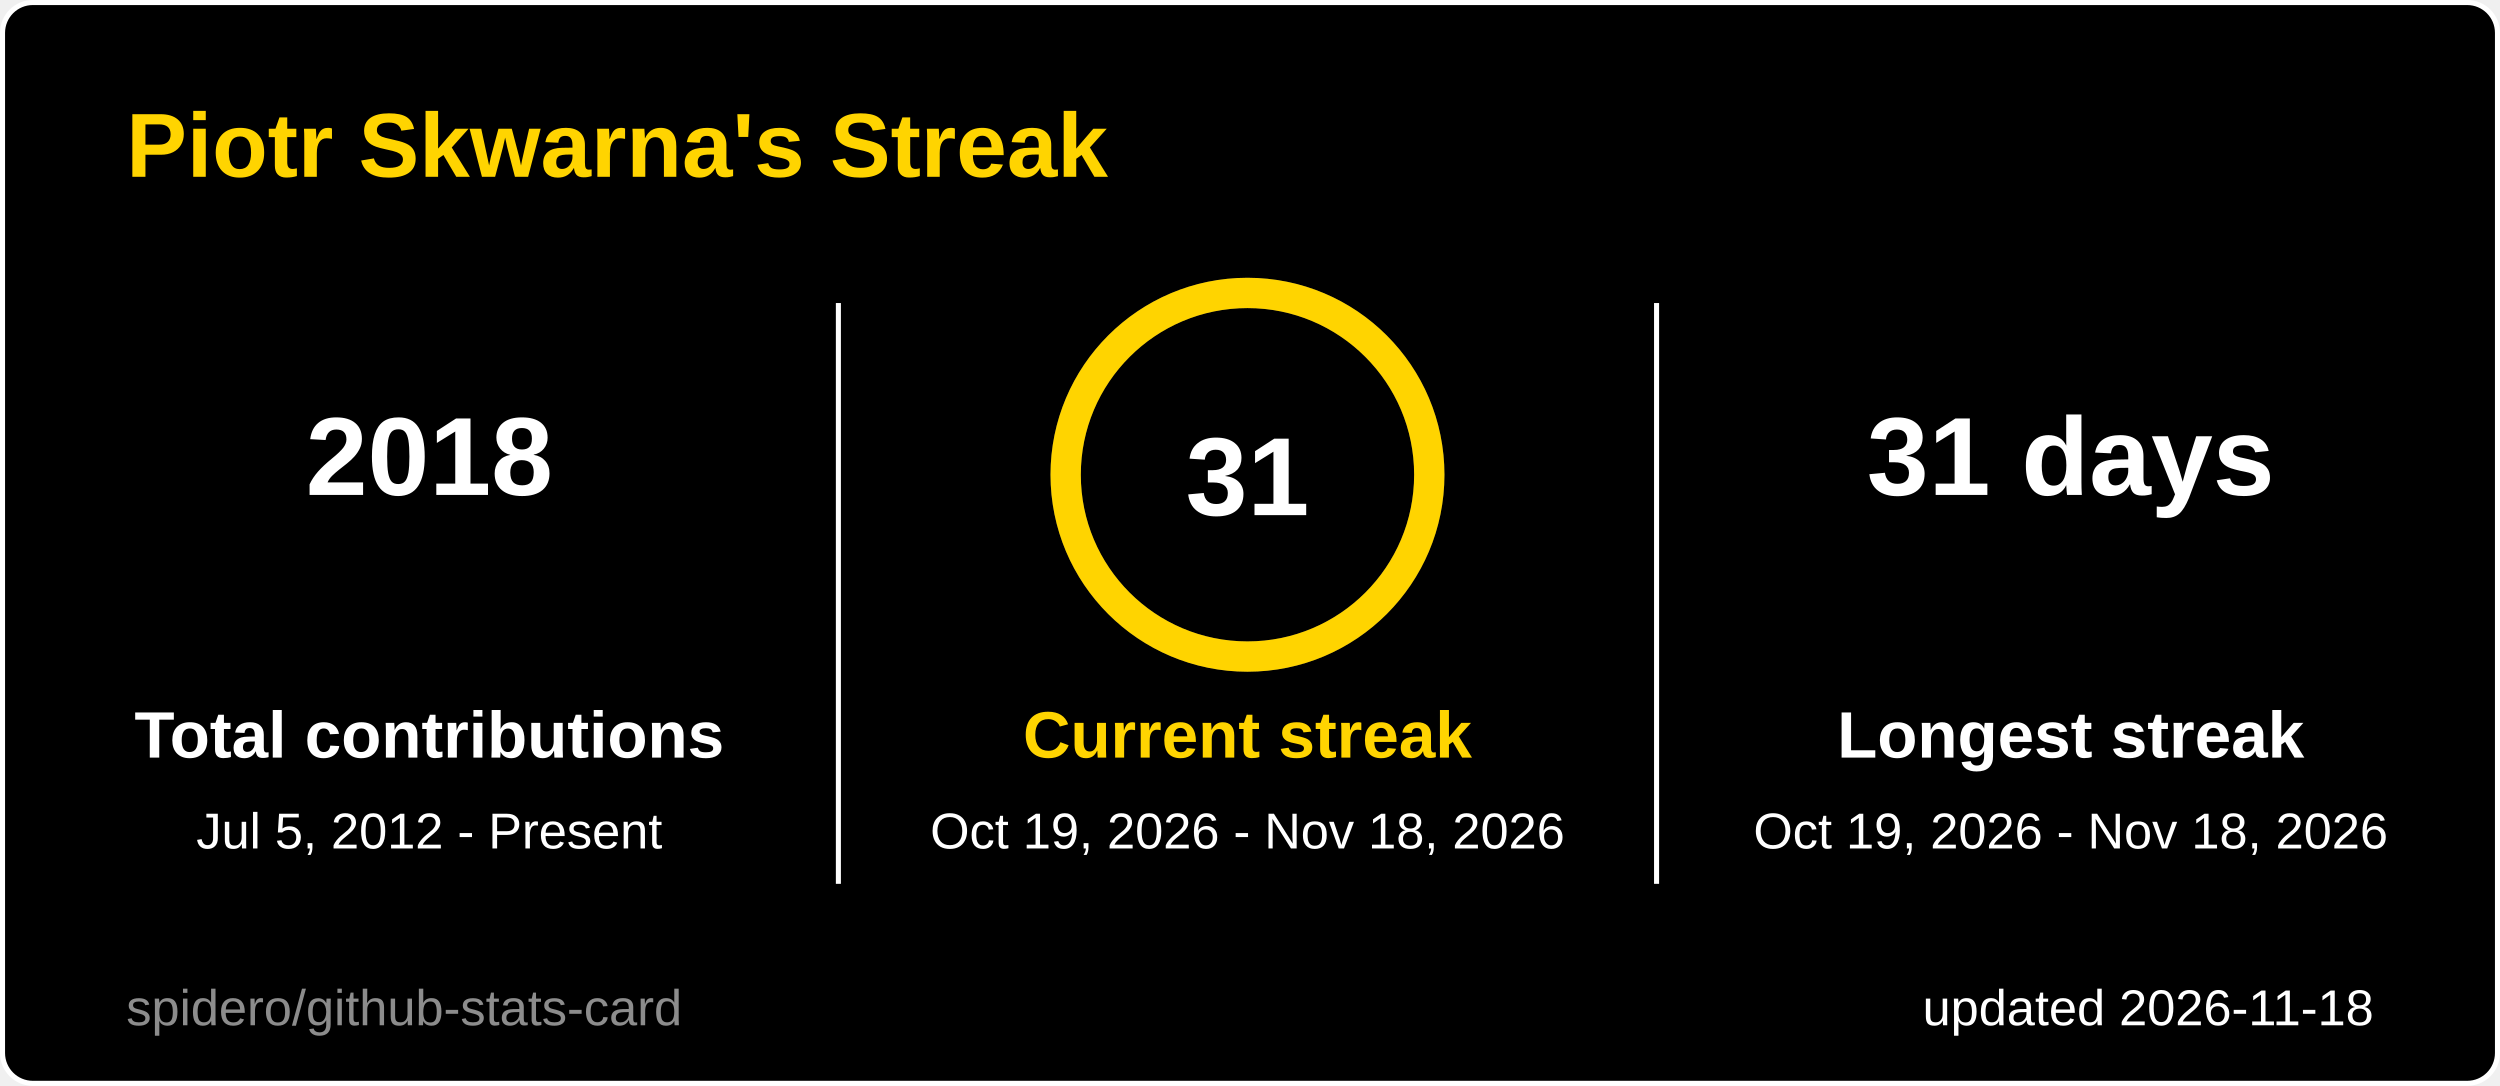
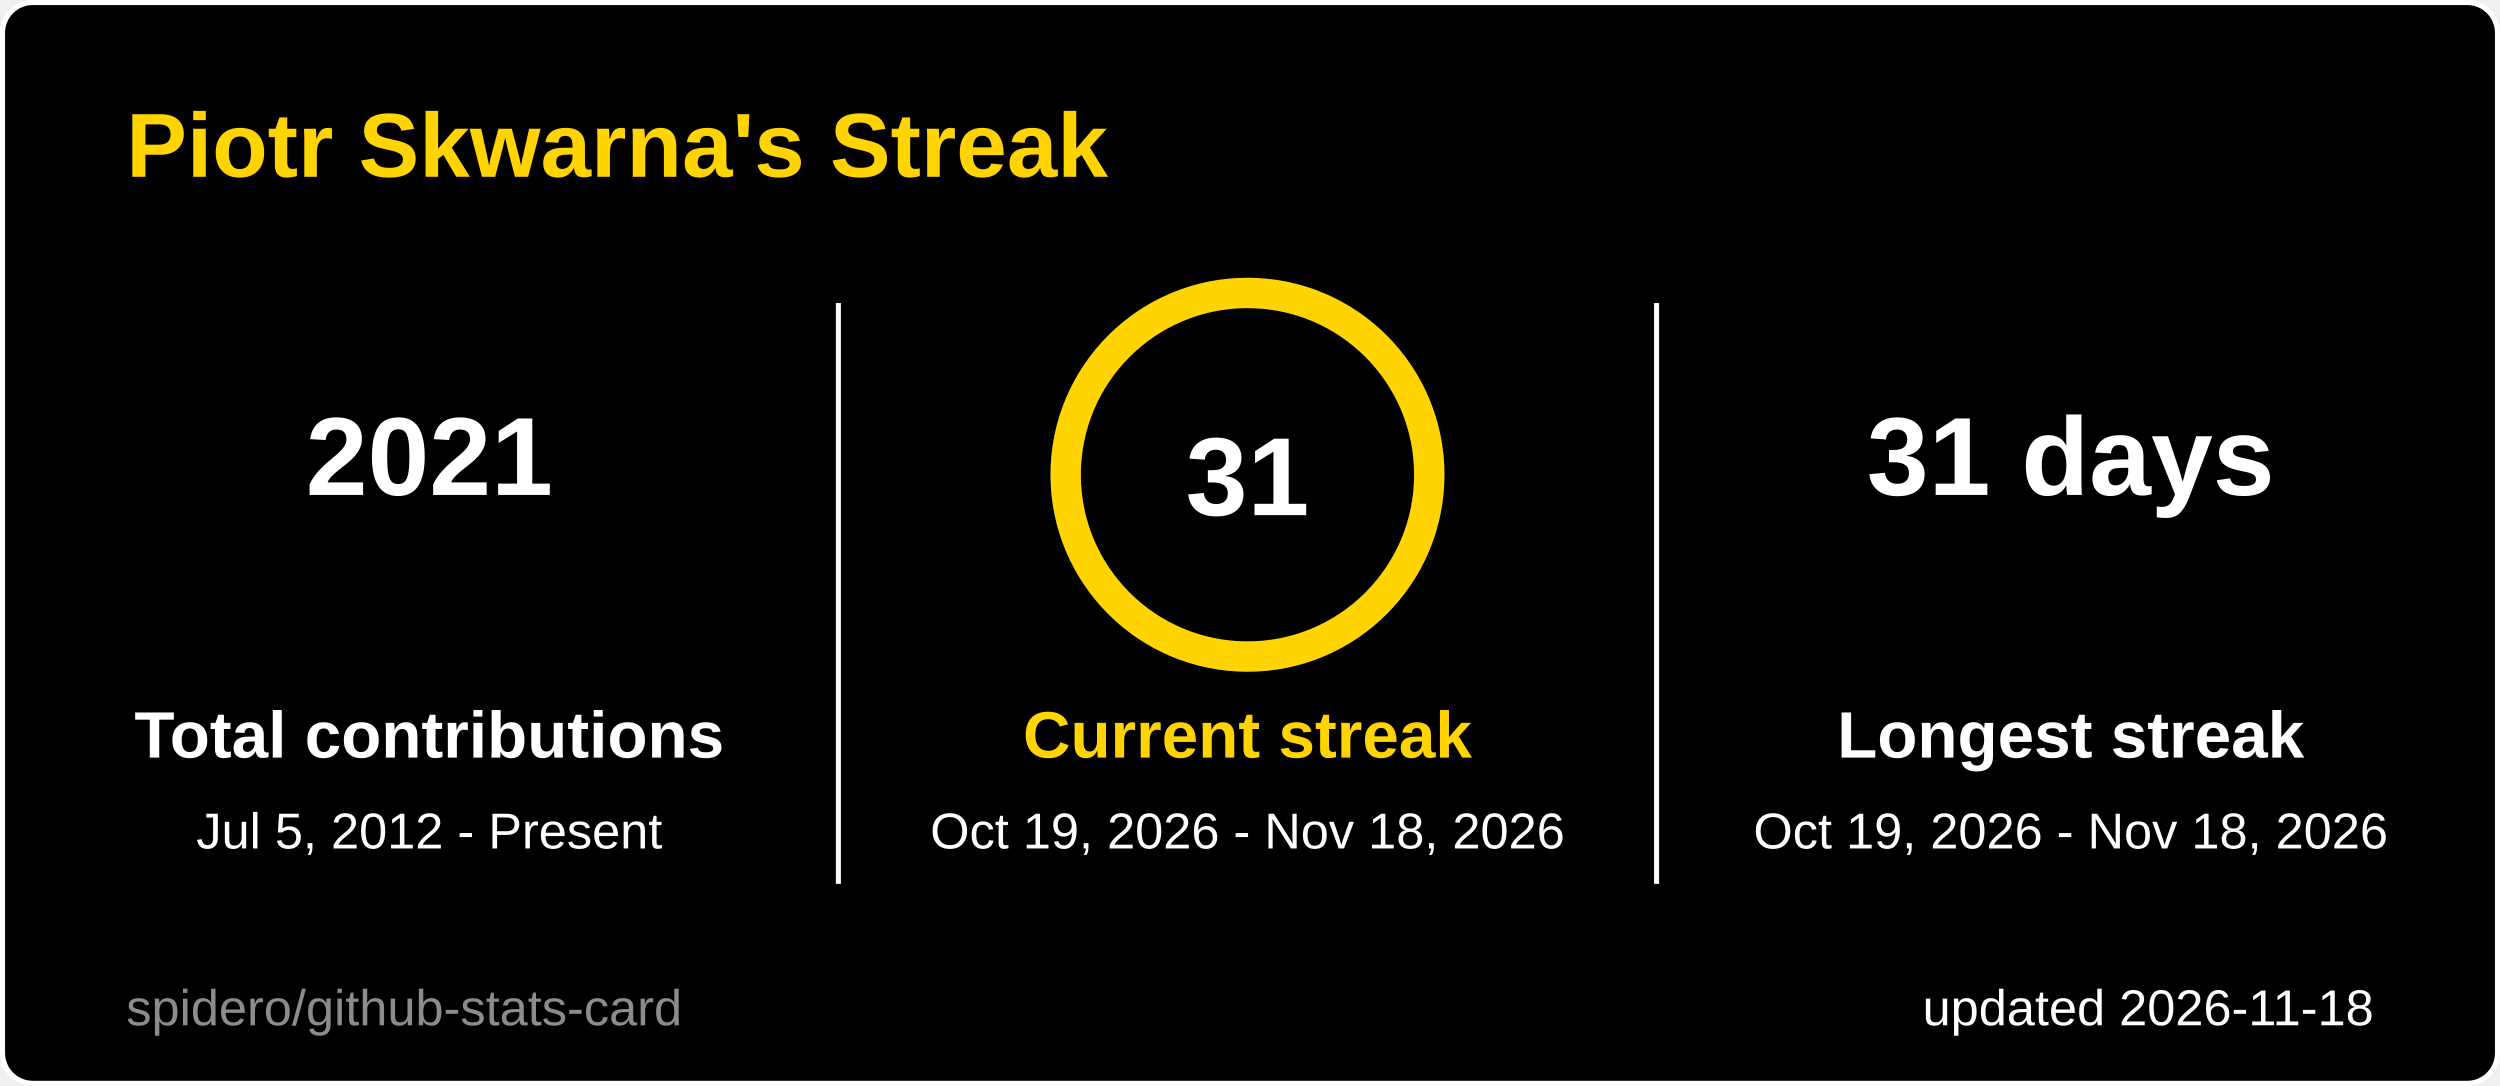
<svg xmlns="http://www.w3.org/2000/svg" width="495" height="215" viewBox="0 0 495 215" role="img" aria-label="Piotr Skwarna's Streak">
  <style>
  .title { font: 600 18px 'Segoe UI', Ubuntu, 'Helvetica Neue', Arial, sans-serif; fill: #ffd400; }
  .label { font: 600 13px 'Segoe UI', Ubuntu, 'Helvetica Neue', Arial, sans-serif; fill: #ffffff; }
  .value { font: 700 13px 'Segoe UI', Ubuntu, 'Helvetica Neue', Arial, sans-serif; fill: #ffffff; }
  .big { font: 700 22px 'Segoe UI', Ubuntu, 'Helvetica Neue', Arial, sans-serif; fill: #ffffff; }
  .small { font: 400 10px 'Segoe UI', Ubuntu, 'Helvetica Neue', Arial, sans-serif; fill: #ffffff; }
  .credit { opacity: .55; }
  /* Visible by default; the animation only fades in from 0 (no-animation renderers show the final state) */
  .fade { animation: fade .5s ease-in-out backwards; }
  @keyframes fade { from { opacity: 0; } }
  @media (prefers-reduced-motion: reduce) { * { animation: none !important; } }

</style>
  <rect x="0.5" y="0.5" width="494" height="214" rx="6" fill="#000000" stroke="#ffffff" />
  <text x="25" y="35" class="title">Piotr Skwarna's Streak</text>
  <g class="fade" style="animation-delay:150ms">
-     <text x="85" y="98" text-anchor="middle" class="big">2018</text>
+     <text x="85" y="98" text-anchor="middle" class="big">2021</text>
    <text x="85" y="150" text-anchor="middle" class="label">Total contributions</text>
    <text x="85" y="168" text-anchor="middle" class="small">Jul 5, 2012 - Present</text>
  </g>
  <g class="fade" style="animation-delay:400ms">
    <text x="410" y="98" text-anchor="middle" class="big">31 days</text>
    <text x="410" y="150" text-anchor="middle" class="label">Longest streak</text>
    <text x="410" y="168" text-anchor="middle" class="small">Oct 19, 2026 - Nov 18, 2026</text>
  </g>
  <line x1="166" y1="60" x2="166" y2="175" stroke="#ffffff" />
  <line x1="328" y1="60" x2="328" y2="175" stroke="#ffffff" />
  <style>
  .ring247x94 { stroke-dasharray: 226.2; stroke-dashoffset: 0.0; animation: ring247x94 1.2s ease-out backwards; }
  @keyframes ring247x94 { from { stroke-dashoffset: 226.2; } }
</style>
  <circle cx="247" cy="94" r="36" fill="none" stroke="#3a3a3a" stroke-width="6" />
  <circle class="ring247x94" cx="247" cy="94" r="36" fill="none" stroke="#ffd400" stroke-width="6" stroke-linecap="round" transform="rotate(-90 247 94)" />
  <text x="247" y="102" text-anchor="middle" class="big">31</text>
  <g class="fade" style="animation-delay:250ms">
    <text x="247" y="150" text-anchor="middle" class="label" style="fill:#ffd400">Current streak</text>
    <text x="247" y="168" text-anchor="middle" class="small">Oct 19, 2026 - Nov 18, 2026</text>
  </g>
  <text x="470" y="203" text-anchor="end" class="small">updated 2026-11-18</text>
  <a href="https://github.com/spidero/github-stats-card" target="_blank">
    <text x="25" y="203" class="small credit">spidero/github-stats-card</text>
  </a>
</svg>
